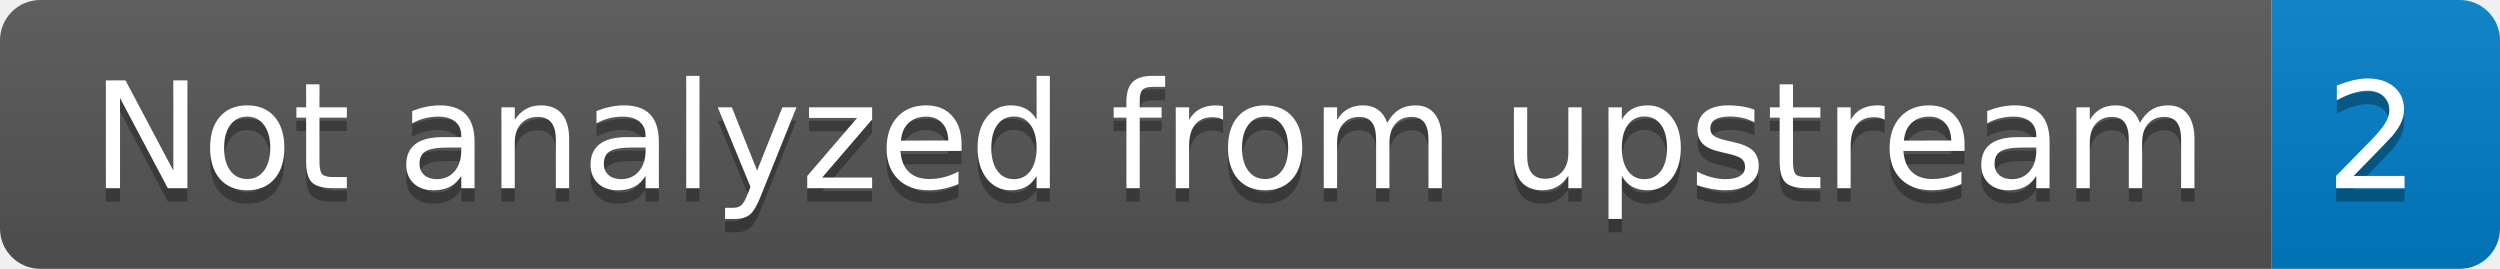
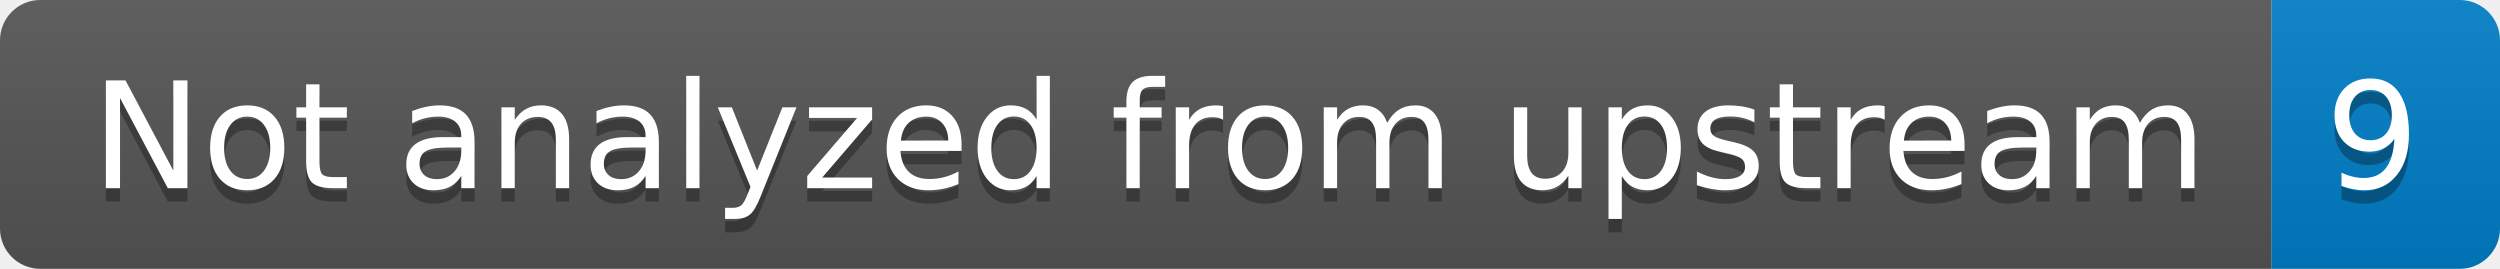
- <svg xmlns="http://www.w3.org/2000/svg" width="186" height="20" role="img" aria-label="Not analyzed from upstream: 2">
+ <svg xmlns="http://www.w3.org/2000/svg" width="186" height="20" role="img" aria-label="Not analyzed from upstream: 9">
  <linearGradient id="s" x2="0" y2="100%">
    <stop offset="0" stop-color="#bbb" stop-opacity=".1" />
    <stop offset="1" stop-opacity=".1" />
  </linearGradient>
  <clipPath id="r">
    <rect width="186" height="20" rx="3" fill="#fff" />
  </clipPath>
  <g clip-path="url(#r)">
    <rect width="169" height="20" fill="#555" />
    <rect x="169" width="17" height="20" fill="#007ec6" />
    <rect width="186" height="20" fill="url(#s)" />
  </g>
  <g fill="#fff" text-anchor="middle" font-family="Verdana,Geneva,DejaVu Sans,sans-serif" text-rendering="geometricPrecision" font-size="110">
    <text aria-hidden="true" x="855" y="150" fill="#010101" fill-opacity=".3" transform="scale(.1)" textLength="1590">Not analyzed from upstream</text>
    <text x="855" y="140" transform="scale(.1)" fill="#fff" textLength="1590">Not analyzed from upstream</text>
-     <text aria-hidden="true" x="1765" y="150" fill="#010101" fill-opacity=".3" transform="scale(.1)" textLength="70">2</text>
-     <text x="1765" y="140" transform="scale(.1)" fill="#fff" textLength="70">2</text>
+     <text aria-hidden="true" x="1765" y="150" fill="#010101" fill-opacity=".3" transform="scale(.1)" textLength="70">9</text>
+     <text x="1765" y="140" transform="scale(.1)" fill="#fff" textLength="70">9</text>
  </g>
</svg>
